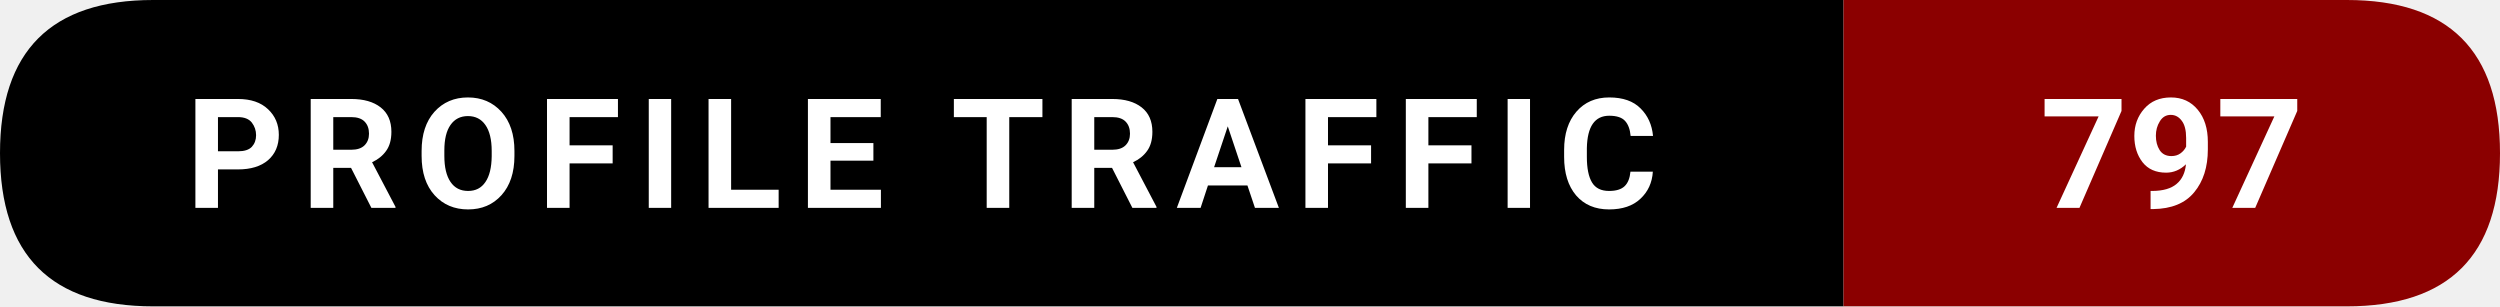
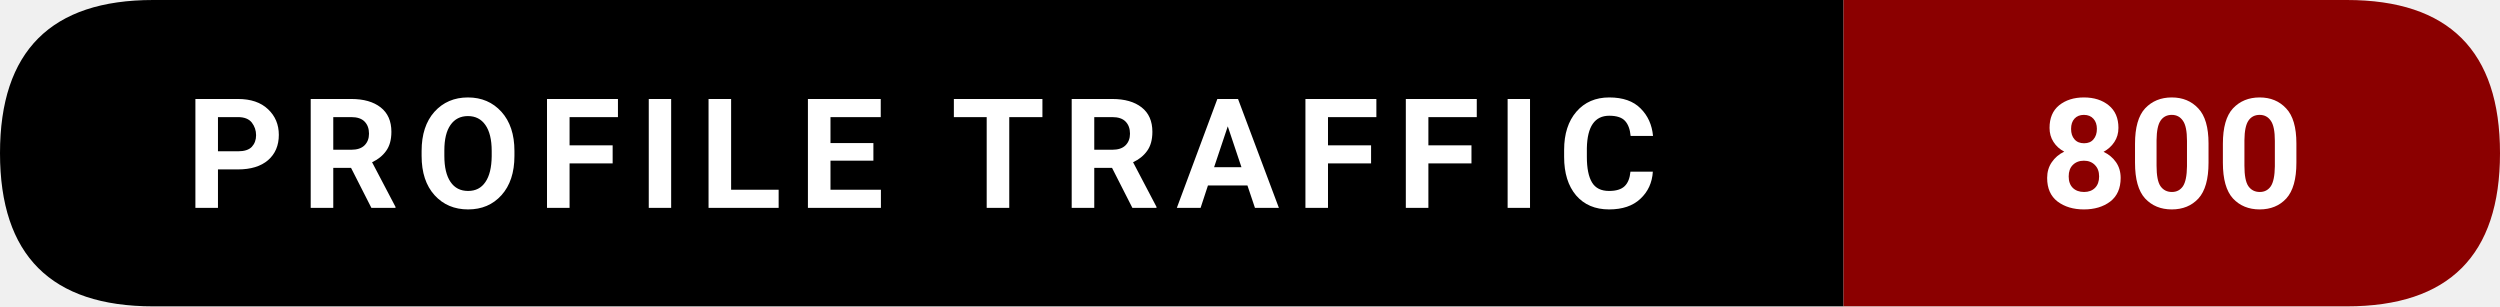
- <svg xmlns="http://www.w3.org/2000/svg" width="228.5" height="28" viewBox="0 0 228.5 28" role="img" aria-label="Profile traffic: 797">
+ <svg xmlns="http://www.w3.org/2000/svg" width="228.5" height="28" viewBox="0 0 228.5 28" role="img" aria-label="Profile traffic: 800">
  <path d="M14,0   L168.5,0   L168.5,28   L14,28   Q0,28 0,14   L0,14   Q0,0 14,0   Z" fill="#000000" />
  <path d="M168.5,0   L214.5,0   Q228.5,0 228.5,14   L228.5,14   Q228.5,28 214.5,28   L168.5,28   Z" fill="#8B0000" />
  <text x="84.25" y="19" text-anchor="middle" font-family="ui-sans-serif,system-ui,-apple-system,Segoe UI,Roboto,Ubuntu,Arial" font-size="14" font-weight="600" fill="#ffffff" letter-spacing="1.5">
    PROFILE TRAFFIC
  </text>
  <text x="198.5" y="19" text-anchor="middle" font-family="ui-sans-serif,system-ui,-apple-system,Segoe UI,Roboto,Ubuntu,Arial" font-size="14" font-weight="700" fill="#ffffff">
-     797
+     800
  </text>
</svg>
